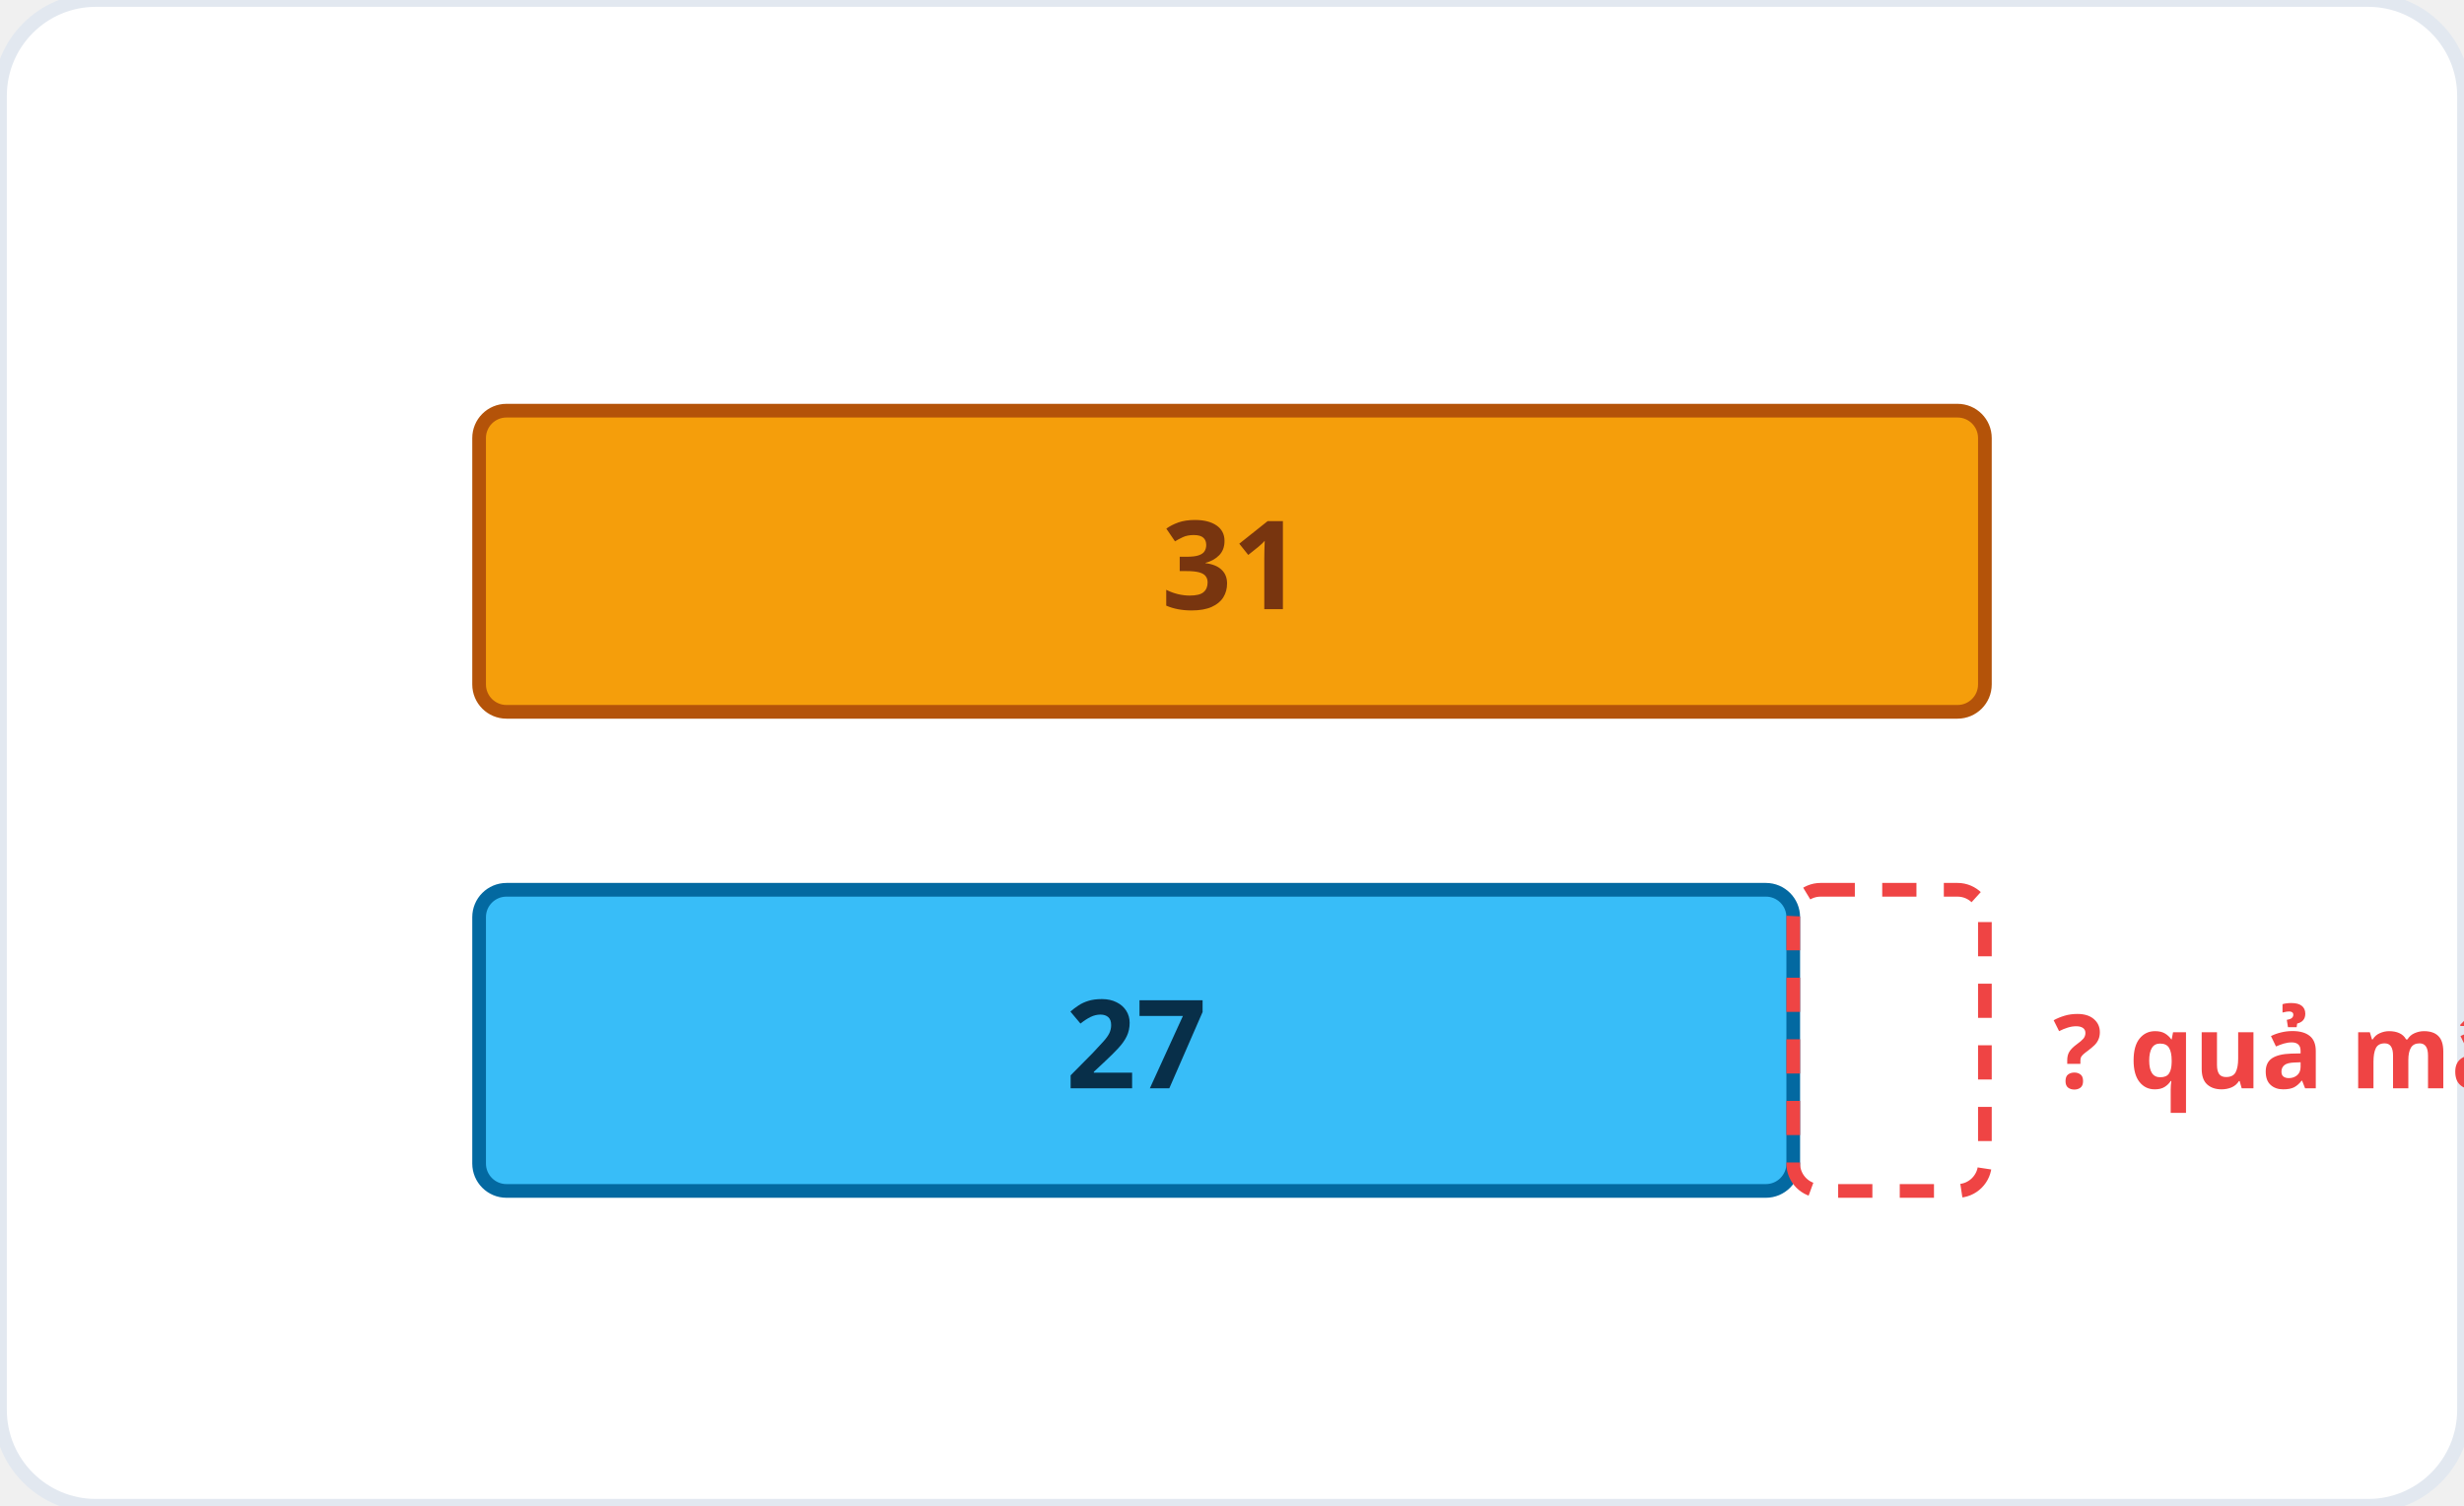
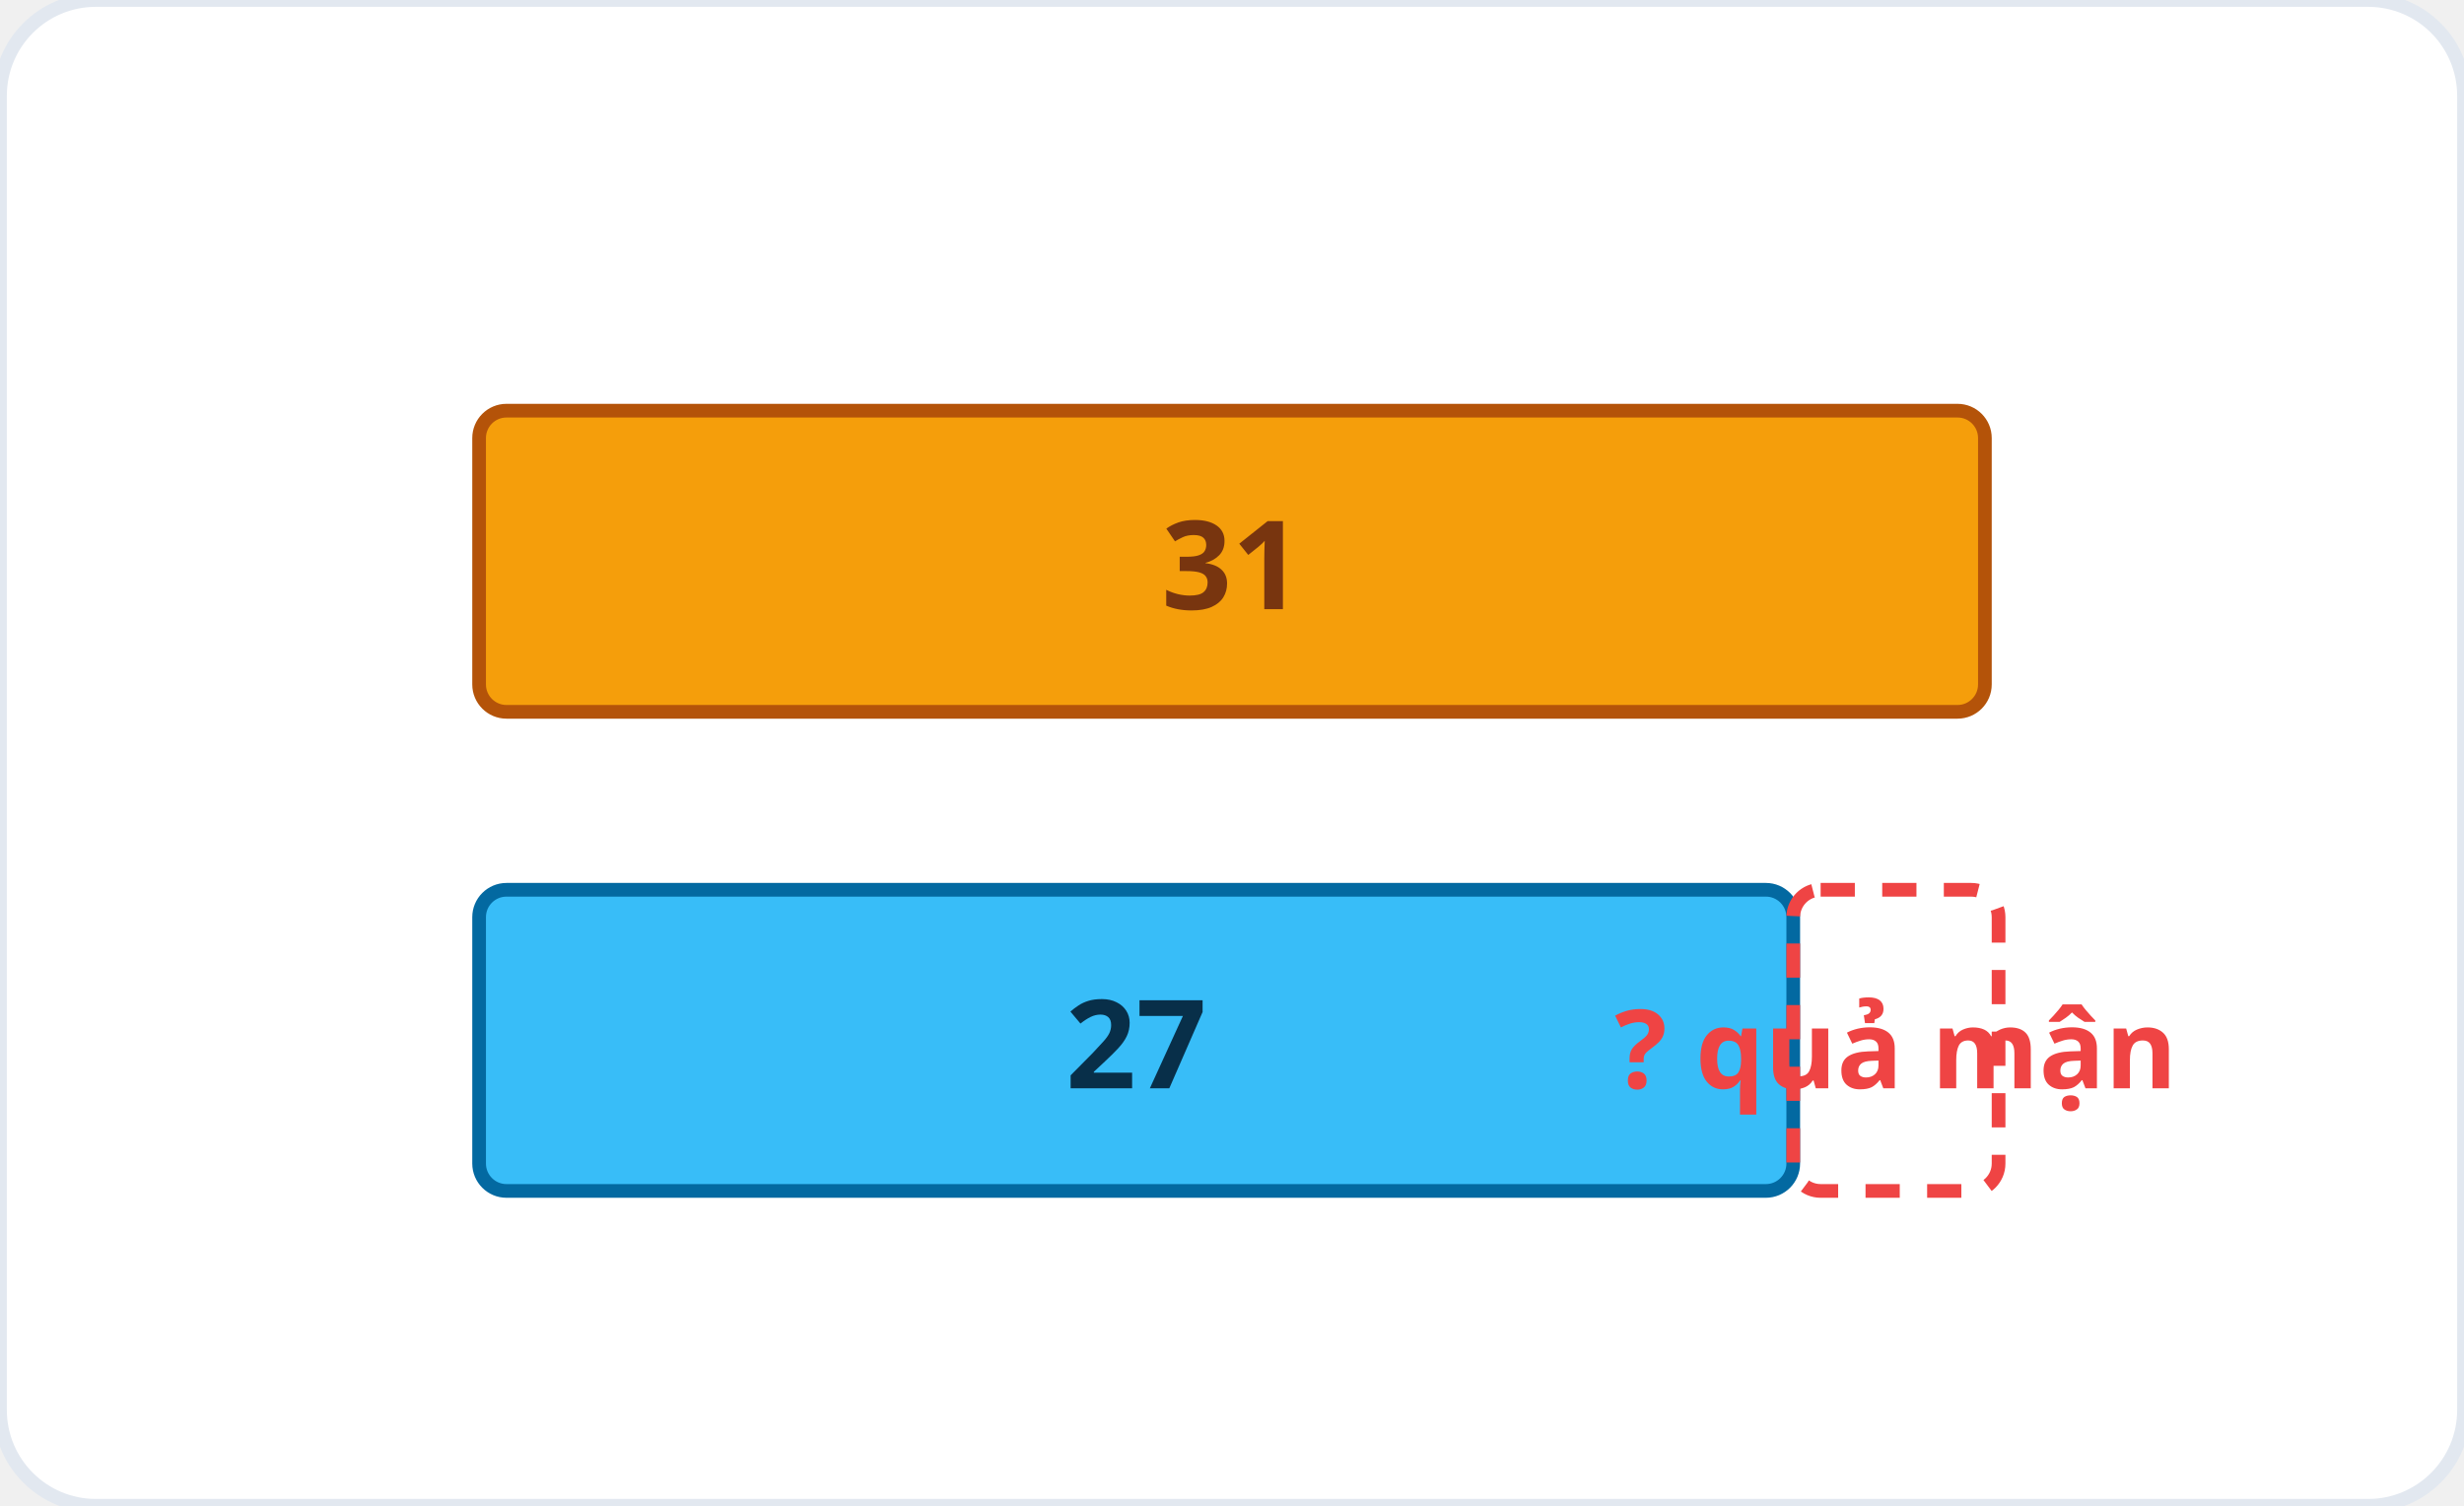
<svg xmlns="http://www.w3.org/2000/svg" viewBox="0 0 360 220" role="img" aria-label="Sơ đồ so sánh: 31 và 27">
  <rect width="360" height="220" rx="14" fill="#ffffff" stroke="#e2e8f0" stroke-width="2" />
  <rect x="70" y="60" width="220" height="44" fill="#f59e0b" stroke="#b45309" stroke-width="2" rx="4" />
  <text x="180" y="89" font-family="system-ui, sans-serif" font-size="18" font-weight="700" fill="#78350f" text-anchor="middle">31</text>
  <rect x="70" y="130" width="192" height="44" fill="#38bdf8" stroke="#0369a1" stroke-width="2" rx="4" />
  <text x="166" y="159" font-family="system-ui, sans-serif" font-size="18" font-weight="700" fill="#082f49" text-anchor="middle">27</text>
-   <rect x="262" y="130" width="28" height="44" fill="none" stroke="#ef4444" stroke-width="2" stroke-dasharray="5 4" rx="4" />
-   <text x="300" y="159" font-family="system-ui, sans-serif" font-size="15" font-weight="700" fill="#ef4444" text-anchor="start">? quả mận</text>
+   <rect x="262" y="130" width="30" height="44" fill="none" stroke="#ef4444" stroke-width="2" stroke-dasharray="5 4" rx="4" />
+   <text x="277" y="159" font-family="system-ui, sans-serif" font-size="16" font-weight="700" fill="#ef4444" text-anchor="middle">? quả mận</text>
</svg>
